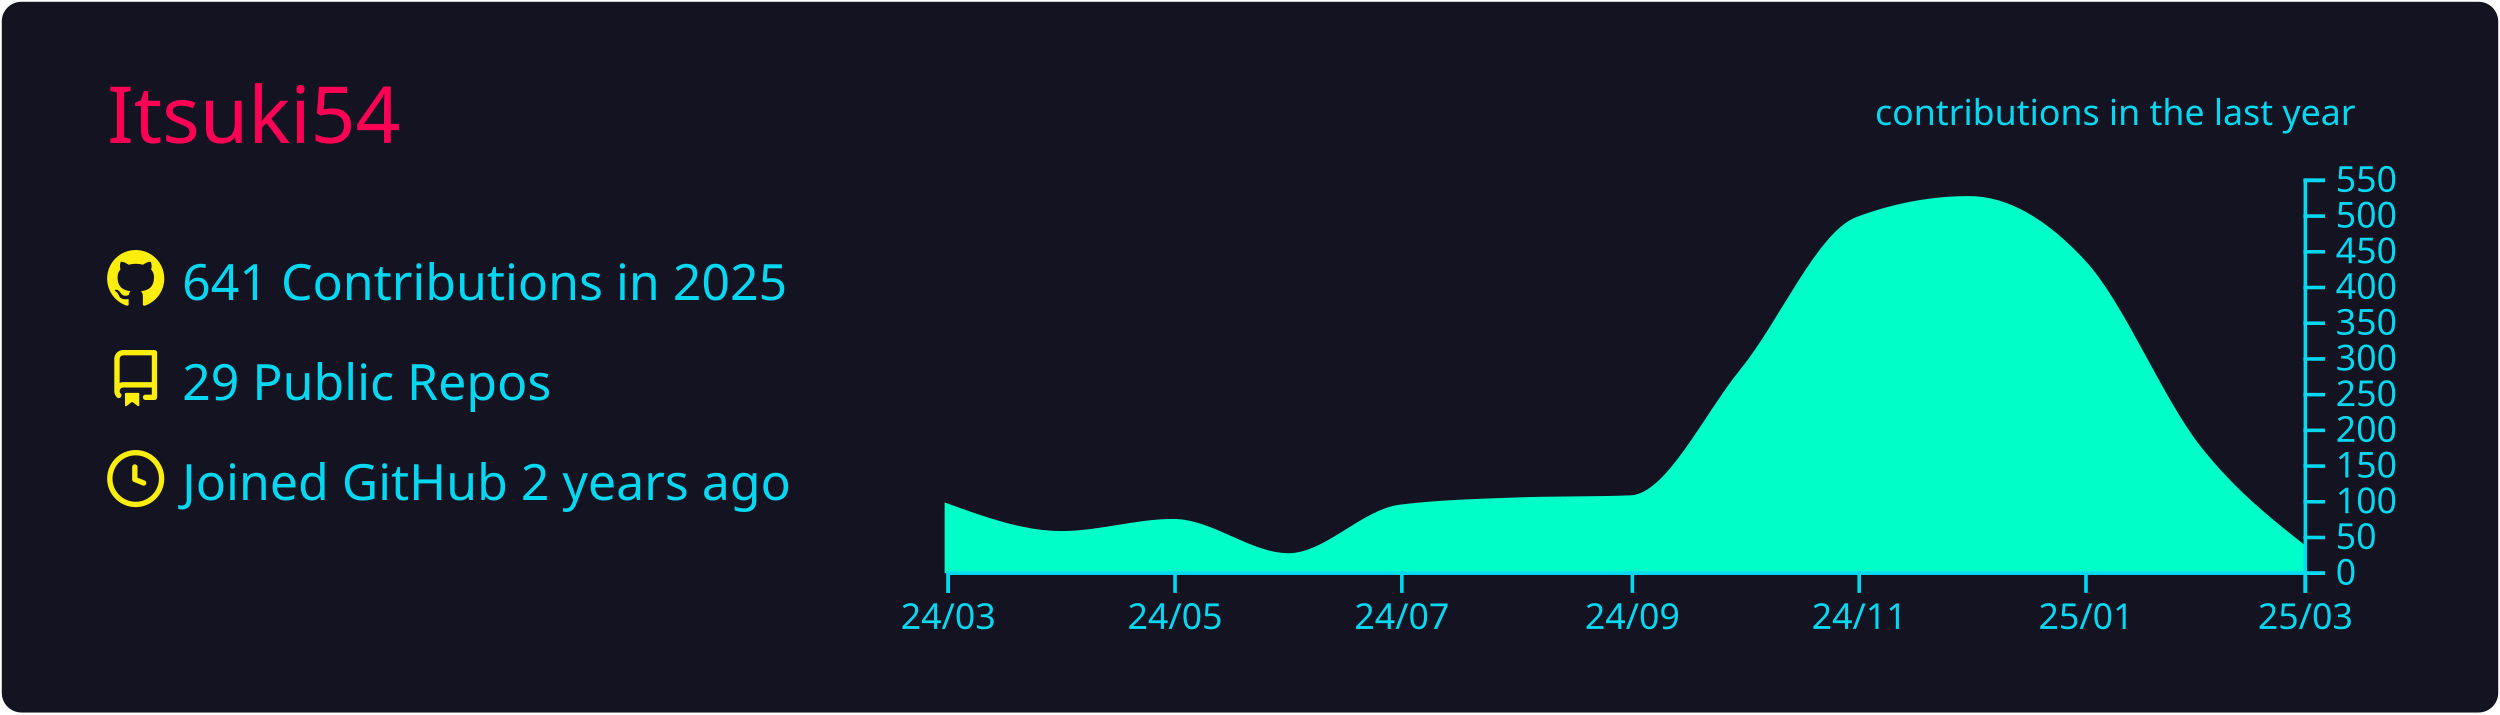
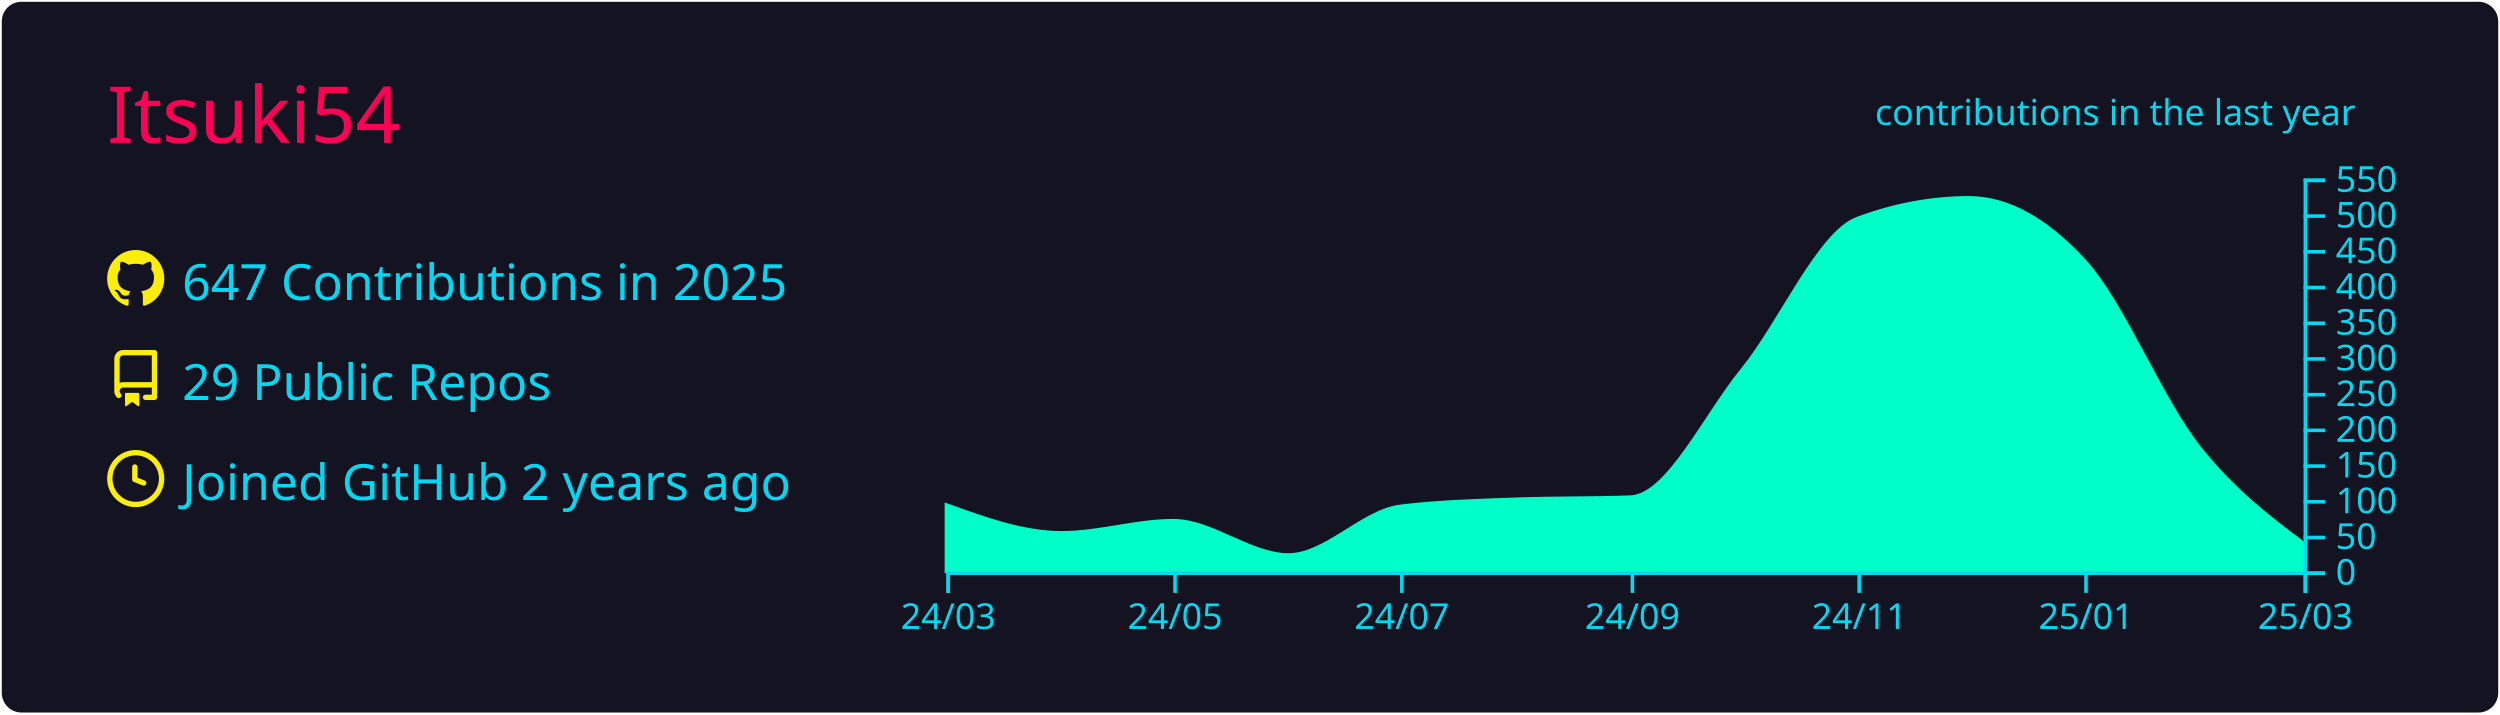
<svg xmlns="http://www.w3.org/2000/svg" width="700" height="200" viewBox="0 0 700 200">
  <style>* {
          font-family: 'Segoe UI', Ubuntu, "Helvetica Neue", Sans-Serif
        }</style>
  <rect x="1" y="1" rx="5" ry="5" height="99%" width="99.714%" stroke="#141321" stroke-width="1" fill="#141321" stroke-opacity="1" />
  <text x="30" y="40" style="font-size: 22px; fill: #ff0055;">Itsuki54</text>
  <g transform="translate(0,40)">
    <g transform="translate(30,30)">
      <g transform="translate(0,0)" width="14" height="14" fill="#fcee0c">
        <path fill-rule="evenodd" d="M8 0C3.58 0 0 3.58 0 8c0 3.54 2.29 6.53 5.47 7.59.4.07.55-.17.55-.38 0-.19-.01-.82-.01-1.49-2.01.37-2.53-.49-2.69-.94-.09-.23-.48-.94-.82-1.13-.28-.15-.68-.52-.01-.53.63-.01 1.08.58 1.23.82.72 1.21 1.87.87 2.33.66.07-.52.28-.87.51-1.07-1.78-.2-3.64-.89-3.64-3.95 0-.87.31-1.59.82-2.15-.08-.2-.36-1.02.08-2.12 0 0 .67-.21 2.2.82.64-.18 1.32-.27 2-.27.68 0 1.36.09 2 .27 1.53-1.04 2.2-.82 2.2-.82.44 1.1.16 1.92.08 2.12.51.56.82 1.27.82 2.15 0 3.07-1.87 3.75-3.65 3.95.29.25.54.73.54 1.48 0 1.07-.01 1.93-.01 2.2 0 .21.15.46.55.38A8.013 8.013 0 0016 8c0-4.42-3.58-8-8-8z" />
      </g>
      <g transform="translate(0,28)" width="14" height="14" fill="#fcee0c">
        <path fill-rule="evenodd" d="M2 2.5A2.5 2.5 0 014.5 0h8.75a.75.75 0 01.75.75v12.5a.75.75 0 01-.75.75h-2.5a.75.75 0 110-1.5h1.75v-2h-8a1 1 0 00-.714 1.7.75.75 0 01-1.072 1.05A2.495 2.495 0 012 11.5v-9zm10.5-1V9h-8c-.356 0-.694.074-1 .208V2.5a1 1 0 011-1h8zM5 12.25v3.25a.25.25 0 00.4.2l1.45-1.087a.25.25 0 01.3 0L8.6 15.7a.25.25 0 00.4-.2v-3.25a.25.25 0 00-.25-.25h-3.5a.25.25 0 00-.25.25z" />
      </g>
      <g transform="translate(0,56)" width="14" height="14" fill="#fcee0c">
        <path fill-rule="evenodd" d="M1.5 8a6.5 6.5 0 1113 0 6.5 6.5 0 01-13 0zM8 0a8 8 0 100 16A8 8 0 008 0zm.5 4.75a.75.75 0 00-1.5 0v3.5a.75.75 0 00.471.696l2.5 1a.75.75 0 00.557-1.392L8.5 7.742V4.75z" />
      </g>
-       <text x="21" y="14" style="fill: #03d8f3; font-size: 14px;">641 Contributions in 2025</text>
+       <text x="21" y="14" style="fill: #03d8f3; font-size: 14px;">647 Contributions in 2025</text>
      <text x="21" y="42" style="fill: #03d8f3; font-size: 14px;">29 Public Repos</text>
      <text x="21" y="70" style="fill: #03d8f3; font-size: 14px;">Joined GitHub 2 years ago</text>
    </g>
    <g color="#00ffc8" transform="translate(295,10)">
-       <path transform="translate(-30,0)" stroke="#00ffc8" fill="#00ffc8" opacity="1" d="M0,91.4C10.758,95.3,21.516,99.2,32.274,99.2C42.685,99.2,53.096,95.8,63.507,95.8C74.265,95.8,85.023,105.4,95.781,105.4C106.192,105.4,116.603,93.09,127.014,91.8C137.772,90.467,148.53,90.2,159.288,89.8C170.046,89.4,180.804,89.6,191.562,89.2C201.973,88.813,212.384,66.357,222.795,53.6C233.553,40.418,244.311,15.196,255.068,11.2C265.479,7.333,275.89,5.4,286.301,5.4C297.059,5.4,307.817,11.733,318.575,23.4C329.333,35.067,340.091,61.822,350.849,75.4C360.566,87.664,370.283,95.332,380,103L380,110C370.283,110,360.566,110,350.849,110C340.091,110,329.333,110,318.575,110C307.817,110,297.059,110,286.301,110C275.89,110,265.479,110,255.068,110C244.311,110,233.553,110,222.795,110C212.384,110,201.973,110,191.562,110C180.804,110,170.046,110,159.288,110C148.53,110,137.772,110,127.014,110C116.603,110,106.192,110,95.781,110C85.023,110,74.265,110,63.507,110C53.096,110,42.685,110,32.274,110C21.516,110,10.758,110,0,110Z" />
+       <path transform="translate(-30,0)" stroke="#00ffc8" fill="#00ffc8" opacity="1" d="M0,91.4C10.758,95.3,21.516,99.2,32.274,99.2C42.685,99.2,53.096,95.8,63.507,95.8C74.265,95.8,85.023,105.4,95.781,105.4C106.192,105.4,116.603,93.09,127.014,91.8C137.772,90.467,148.53,90.2,159.288,89.8C170.046,89.4,180.804,89.6,191.562,89.2C201.973,88.813,212.384,66.357,222.795,53.6C233.553,40.418,244.311,15.196,255.068,11.2C265.479,7.333,275.89,5.4,286.301,5.4C297.059,5.4,307.817,11.333,318.575,23C329.333,34.667,340.091,61.914,350.849,75.4C360.566,87.581,370.283,94.89,380,102.2L380,110C370.283,110,360.566,110,350.849,110C340.091,110,329.333,110,318.575,110C307.817,110,297.059,110,286.301,110C275.89,110,265.479,110,255.068,110C244.311,110,233.553,110,222.795,110C212.384,110,201.973,110,191.562,110C180.804,110,170.046,110,159.288,110C148.53,110,137.772,110,127.014,110C116.603,110,106.192,110,95.781,110C85.023,110,74.265,110,63.507,110C53.096,110,42.685,110,32.274,110C21.516,110,10.758,110,0,110Z" />
      <g color="#03d8f3" transform="translate(-30,110)" fill="none" font-size="10" font-family="sans-serif" text-anchor="middle">
        <path class="domain" stroke="currentColor" d="M0.5,6V0.5H380.5V6" />
        <g class="tick" opacity="1" transform="translate(0.5,0)">
          <line stroke="currentColor" y2="6" />
          <text fill="currentColor" y="9" dy="0.71em">24/03</text>
        </g>
        <g class="tick" opacity="1" transform="translate(64.00685,0)">
          <line stroke="currentColor" y2="6" />
          <text fill="currentColor" y="9" dy="0.71em">24/05</text>
        </g>
        <g class="tick" opacity="1" transform="translate(127.5137,0)">
          <line stroke="currentColor" y2="6" />
          <text fill="currentColor" y="9" dy="0.71em">24/07</text>
        </g>
        <g class="tick" opacity="1" transform="translate(192.0616,0)">
          <line stroke="currentColor" y2="6" />
          <text fill="currentColor" y="9" dy="0.71em">24/09</text>
        </g>
        <g class="tick" opacity="1" transform="translate(255.5685,0)">
          <line stroke="currentColor" y2="6" />
          <text fill="currentColor" y="9" dy="0.71em">24/11</text>
        </g>
        <g class="tick" opacity="1" transform="translate(319.0753,0)">
          <line stroke="currentColor" y2="6" />
          <text fill="currentColor" y="9" dy="0.71em">25/01</text>
        </g>
        <g class="tick" opacity="1" transform="translate(380.5,0)">
          <line stroke="currentColor" y2="6" />
          <text fill="currentColor" y="9" dy="0.71em">25/03</text>
        </g>
      </g>
      <g color="#03d8f3" transform="translate(350,0)" fill="none" font-size="10" font-family="sans-serif" text-anchor="start">
        <path class="domain" stroke="currentColor" d="M6,110.5H0.5V0.5H6" />
        <g class="tick" opacity="1" transform="translate(0,110.5)">
          <line stroke="currentColor" x2="6" />
          <text fill="currentColor" x="9" dy="0.32em">0</text>
        </g>
        <g class="tick" opacity="1" transform="translate(0,100.5)">
          <line stroke="currentColor" x2="6" />
          <text fill="currentColor" x="9" dy="0.32em">50</text>
        </g>
        <g class="tick" opacity="1" transform="translate(0,90.5)">
          <line stroke="currentColor" x2="6" />
          <text fill="currentColor" x="9" dy="0.32em">100</text>
        </g>
        <g class="tick" opacity="1" transform="translate(0,80.5)">
          <line stroke="currentColor" x2="6" />
          <text fill="currentColor" x="9" dy="0.32em">150</text>
        </g>
        <g class="tick" opacity="1" transform="translate(0,70.5)">
          <line stroke="currentColor" x2="6" />
          <text fill="currentColor" x="9" dy="0.32em">200</text>
        </g>
        <g class="tick" opacity="1" transform="translate(0,60.5)">
          <line stroke="currentColor" x2="6" />
          <text fill="currentColor" x="9" dy="0.32em">250</text>
        </g>
        <g class="tick" opacity="1" transform="translate(0,50.5)">
          <line stroke="currentColor" x2="6" />
          <text fill="currentColor" x="9" dy="0.32em">300</text>
        </g>
        <g class="tick" opacity="1" transform="translate(0,40.5)">
          <line stroke="currentColor" x2="6" />
          <text fill="currentColor" x="9" dy="0.32em">350</text>
        </g>
        <g class="tick" opacity="1" transform="translate(0,30.5)">
          <line stroke="currentColor" x2="6" />
          <text fill="currentColor" x="9" dy="0.32em">400</text>
        </g>
        <g class="tick" opacity="1" transform="translate(0,20.5)">
          <line stroke="currentColor" x2="6" />
          <text fill="currentColor" x="9" dy="0.32em">450</text>
        </g>
        <g class="tick" opacity="1" transform="translate(0,10.5)">
          <line stroke="currentColor" x2="6" />
          <text fill="currentColor" x="9" dy="0.32em">500</text>
        </g>
        <g class="tick" opacity="1" transform="translate(0,0.5)">
          <line stroke="currentColor" x2="6" />
          <text fill="currentColor" x="9" dy="0.32em">550</text>
        </g>
      </g>
      <g>
        <text y="-15" x="230" style="fill: #03d8f3; font-size: 10px;">contributions in the last year</text>
      </g>
    </g>
  </g>
</svg>
